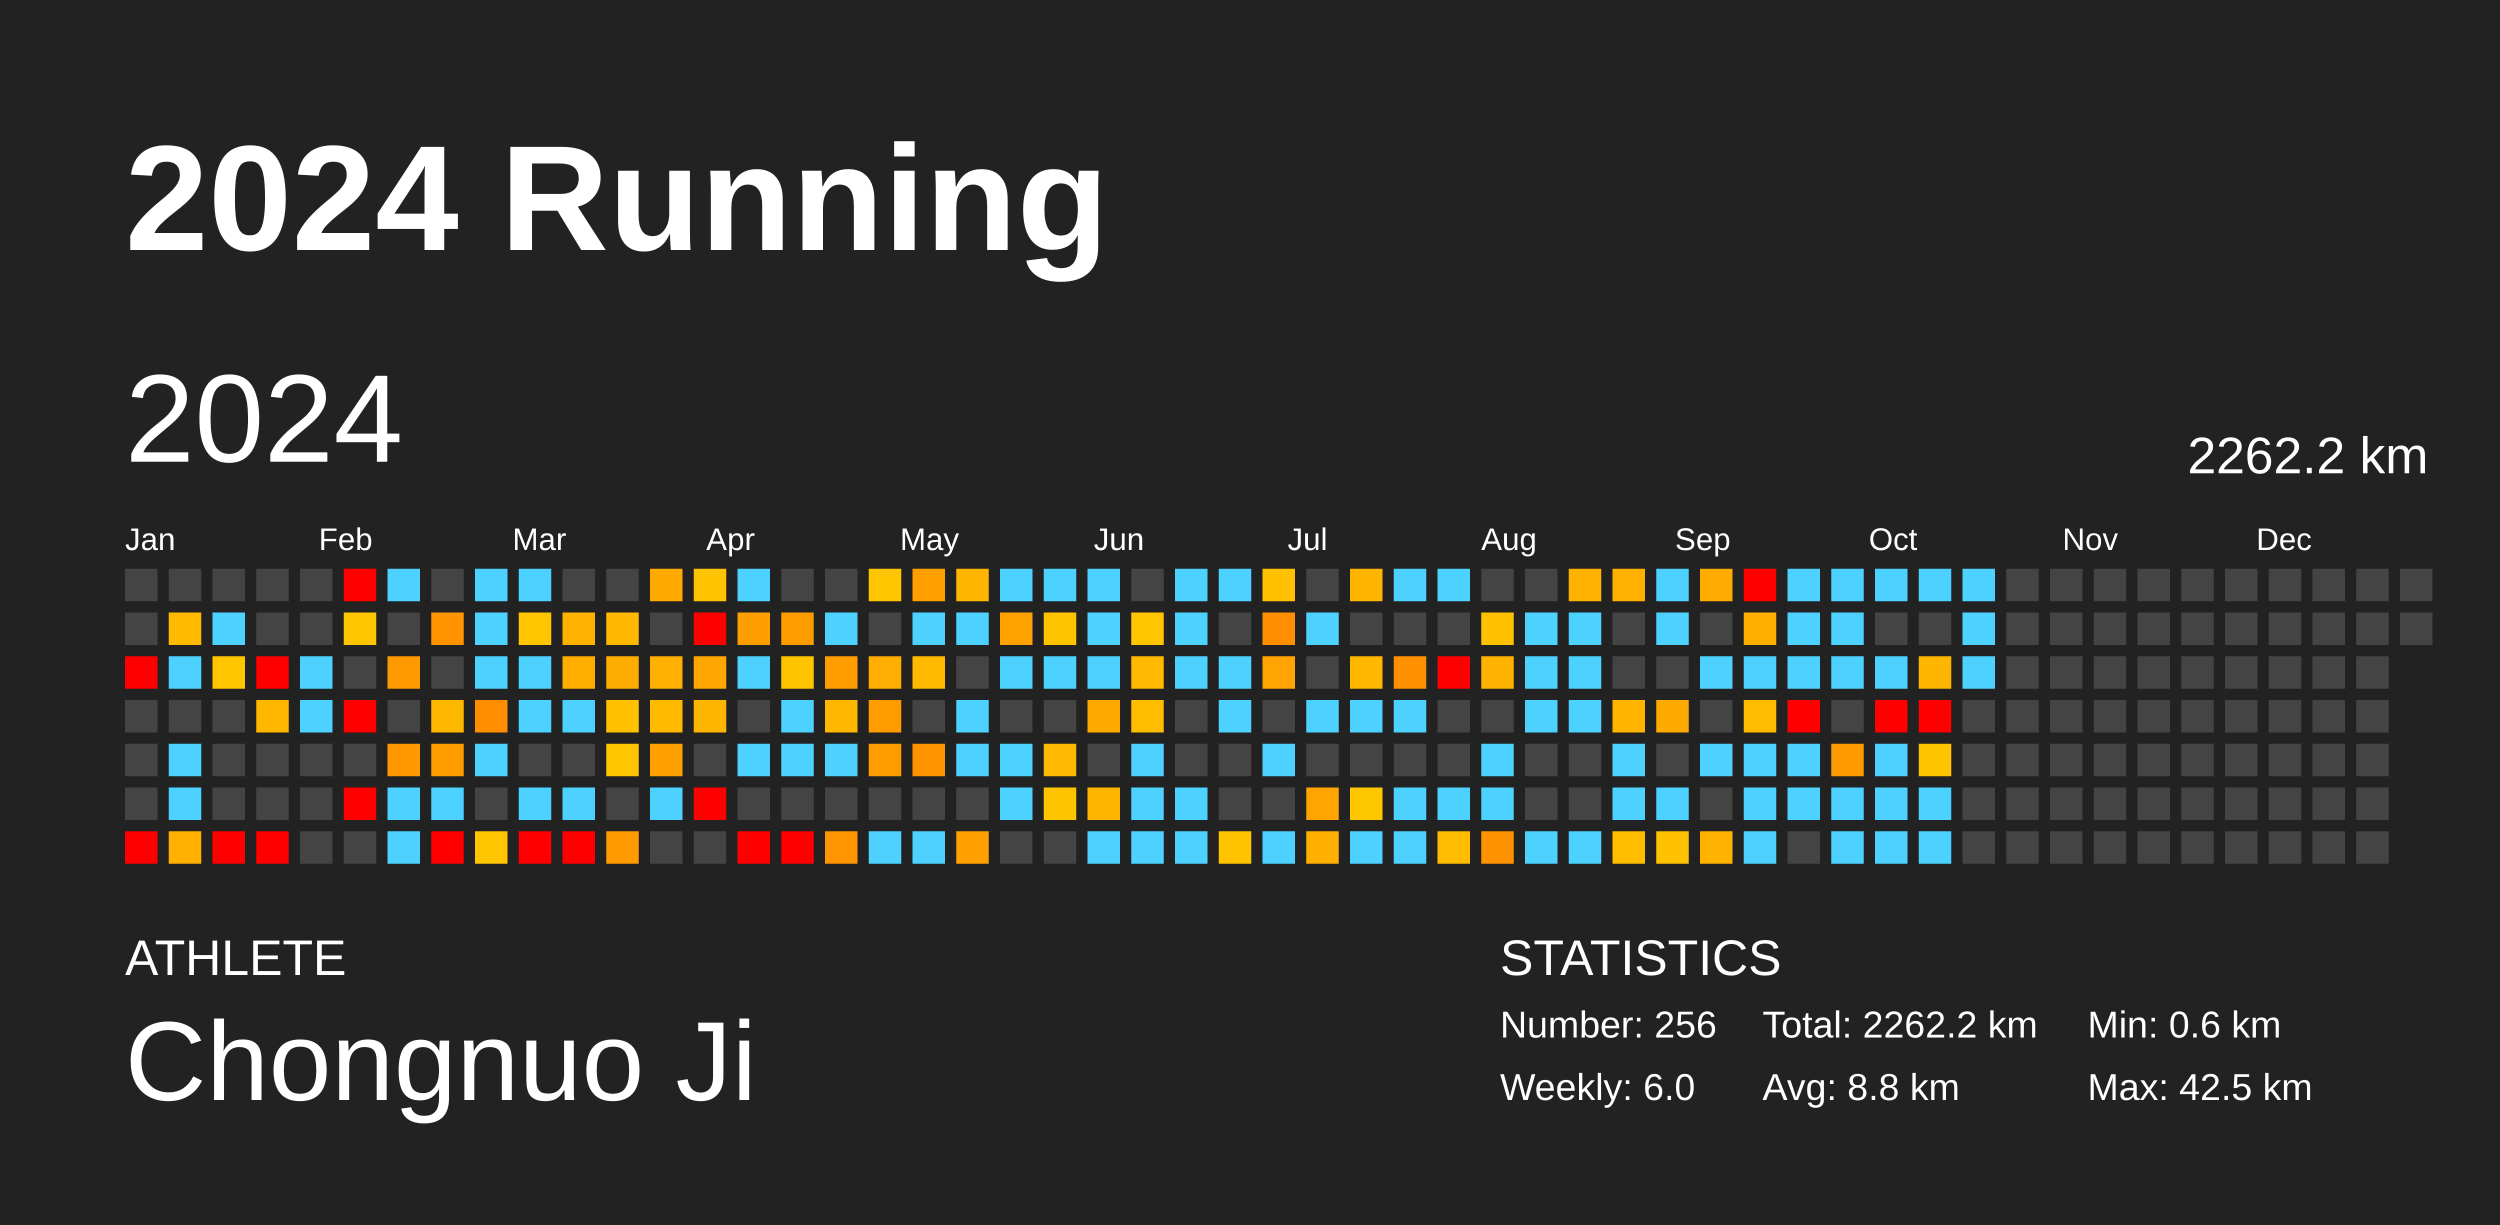
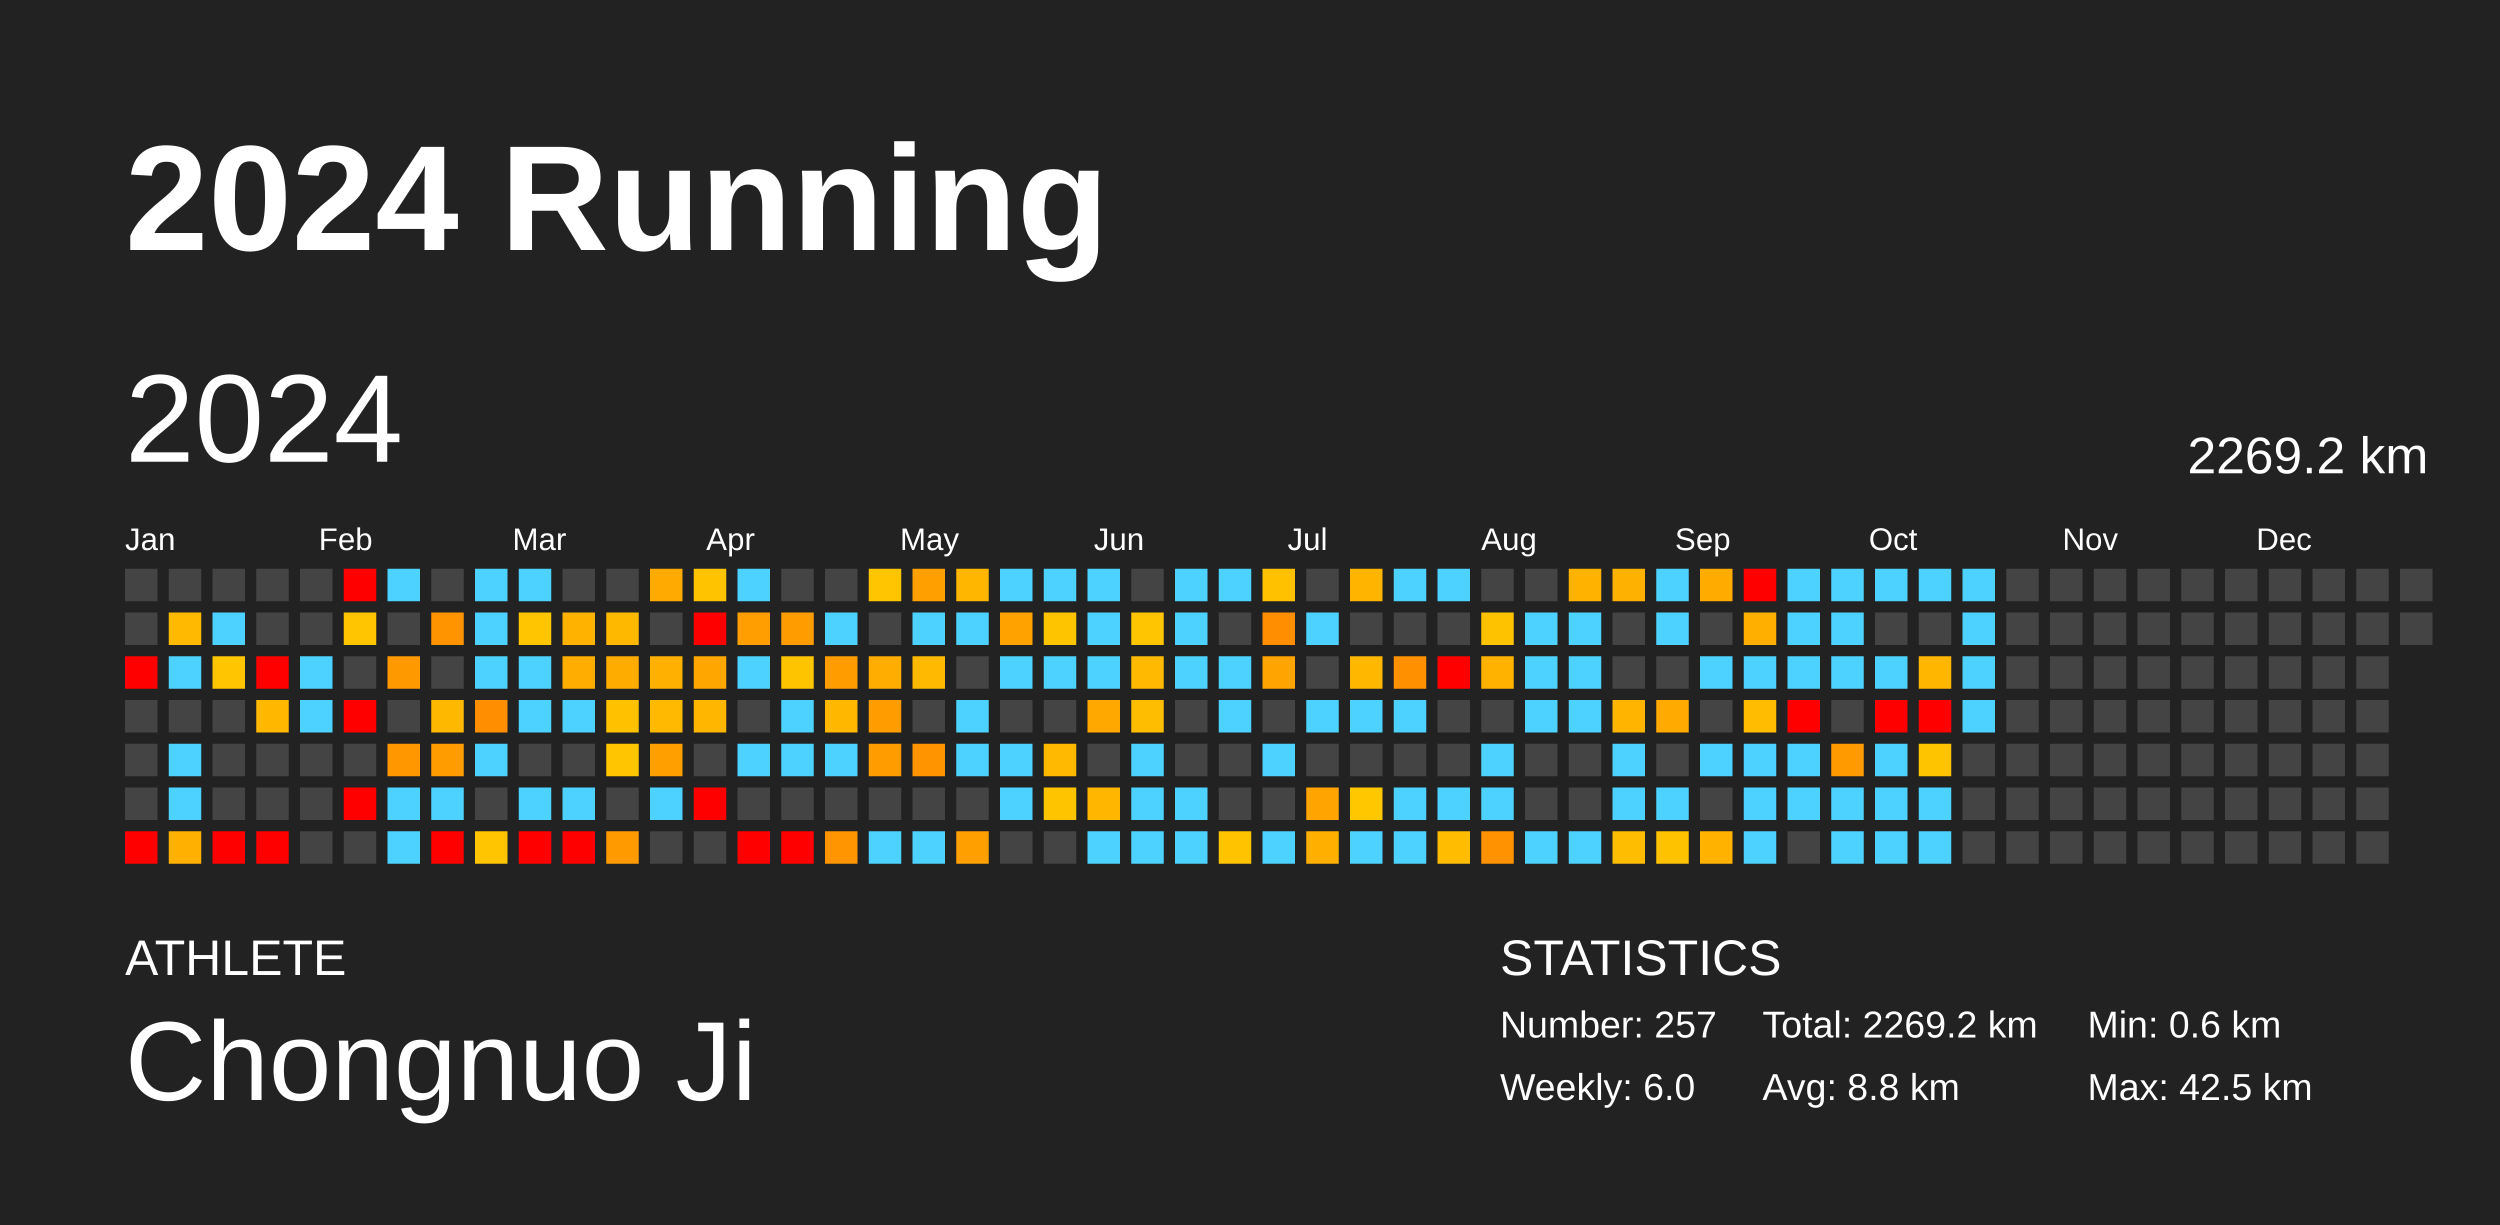
<svg xmlns="http://www.w3.org/2000/svg" baseProfile="full" height="98mm" version="1.1" viewBox="0,0,200,98" width="200mm">
  <defs />
  <rect fill="#222222" height="98" width="200" x="0" y="0" />
  <text fill="#FFFFFF" style="font-size:12px; font-family:Arial; font-weight:bold;" x="10" y="20">2024 Running</text>
  <text fill="#FFFFFF" style="font-size:4px; font-family:Arial" x="10" y="78">ATHLETE</text>
  <text fill="#FFFFFF" style="font-size:9px; font-family:Arial" x="10" y="88">Chongnuo Ji</text>
  <text fill="#FFFFFF" style="font-size:4px; font-family:Arial" x="120" y="78">STATISTICS</text>
-   <text fill="#FFFFFF" style="font-size:3px; font-family:Arial" x="120" y="83">Number: 256</text>
+   <text fill="#FFFFFF" style="font-size:3px; font-family:Arial" x="120" y="83">Number: 257</text>
  <text fill="#FFFFFF" style="font-size:3px; font-family:Arial" x="120" y="88">Weekly: 6.0</text>
-   <text fill="#FFFFFF" style="font-size:3px; font-family:Arial" x="141" y="83">Total: 2262.2 km</text>
+   <text fill="#FFFFFF" style="font-size:3px; font-family:Arial" x="141" y="83">Total: 2269.2 km</text>
  <text fill="#FFFFFF" style="font-size:3px; font-family:Arial" x="141" y="88">Avg: 8.8 km</text>
  <text fill="#FFFFFF" style="font-size:3px; font-family:Arial" x="167" y="83">Min: 0.6 km</text>
  <text fill="#FFFFFF" style="font-size:3px; font-family:Arial" x="167" y="88">Max: 42.5 km</text>
  <text dominant-baseline="hanging" fill="#FFFFFF" style="font-size:10.0px; font-family:Arial;" x="10" y="30">2024</text>
-   <text dominant-baseline="hanging" fill="#FFFFFF" style="font-size:4.125px; font-family:Arial;" x="175" y="35">2262.2 km</text>
+   <text dominant-baseline="hanging" fill="#FFFFFF" style="font-size:4.125px; font-family:Arial;" x="175" y="35">2269.2 km</text>
  <text fill="#FFFFFF" style="font-size:2.5px; font-family:Arial" x="10.0" y="44">Jan</text>
  <text fill="#FFFFFF" style="font-size:2.5px; font-family:Arial" x="25.5" y="44">Feb</text>
  <text fill="#FFFFFF" style="font-size:2.5px; font-family:Arial" x="41.0" y="44">Mar</text>
  <text fill="#FFFFFF" style="font-size:2.5px; font-family:Arial" x="56.5" y="44">Apr</text>
  <text fill="#FFFFFF" style="font-size:2.5px; font-family:Arial" x="72.0" y="44">May</text>
  <text fill="#FFFFFF" style="font-size:2.5px; font-family:Arial" x="87.5" y="44">Jun</text>
  <text fill="#FFFFFF" style="font-size:2.5px; font-family:Arial" x="103.0" y="44">Jul</text>
  <text fill="#FFFFFF" style="font-size:2.5px; font-family:Arial" x="118.5" y="44">Aug</text>
  <text fill="#FFFFFF" style="font-size:2.5px; font-family:Arial" x="134.0" y="44">Sep</text>
  <text fill="#FFFFFF" style="font-size:2.5px; font-family:Arial" x="149.5" y="44">Oct</text>
  <text fill="#FFFFFF" style="font-size:2.5px; font-family:Arial" x="165.0" y="44">Nov</text>
  <text fill="#FFFFFF" style="font-size:2.5px; font-family:Arial" x="180.5" y="44">Dec</text>
  <rect fill="#444444" height="2.6" width="2.6" x="10.0" y="45.5" />
  <rect fill="#444444" height="2.6" width="2.6" x="10.0" y="49.0" />
  <rect fill="red" height="2.6" width="2.6" x="10.0" y="52.5" />
  <rect fill="#444444" height="2.6" width="2.6" x="10.0" y="56.0" />
  <rect fill="#444444" height="2.6" width="2.6" x="10.0" y="59.5" />
  <rect fill="#444444" height="2.6" width="2.6" x="10.0" y="63.0" />
  <rect fill="red" height="2.6" width="2.6" x="10.0" y="66.5" />
  <rect fill="#444444" height="2.6" width="2.6" x="13.5" y="45.5" />
  <rect fill="#ffba00" height="2.6" width="2.6" x="13.5" y="49.0" />
  <rect fill="#4dd2ff" height="2.6" width="2.6" x="13.5" y="52.5" />
  <rect fill="#444444" height="2.6" width="2.6" x="13.5" y="56.0" />
  <rect fill="#4dd2ff" height="2.6" width="2.6" x="13.5" y="59.5" />
  <rect fill="#4dd2ff" height="2.6" width="2.6" x="13.5" y="63.0" />
  <rect fill="#ffb000" height="2.6" width="2.6" x="13.5" y="66.5" />
  <rect fill="#444444" height="2.6" width="2.6" x="17.0" y="45.5" />
  <rect fill="#4dd2ff" height="2.6" width="2.6" x="17.0" y="49.0" />
  <rect fill="#ffc600" height="2.6" width="2.6" x="17.0" y="52.5" />
  <rect fill="#444444" height="2.6" width="2.6" x="17.0" y="56.0" />
  <rect fill="#444444" height="2.6" width="2.6" x="17.0" y="59.5" />
  <rect fill="#444444" height="2.6" width="2.6" x="17.0" y="63.0" />
  <rect fill="red" height="2.6" width="2.6" x="17.0" y="66.5" />
  <rect fill="#444444" height="2.6" width="2.6" x="20.5" y="45.5" />
  <rect fill="#444444" height="2.6" width="2.6" x="20.5" y="49.0" />
  <rect fill="red" height="2.6" width="2.6" x="20.5" y="52.5" />
  <rect fill="#ffb700" height="2.6" width="2.6" x="20.5" y="56.0" />
  <rect fill="#444444" height="2.6" width="2.6" x="20.5" y="59.5" />
  <rect fill="#444444" height="2.6" width="2.6" x="20.5" y="63.0" />
  <rect fill="red" height="2.6" width="2.6" x="20.5" y="66.5" />
  <rect fill="#444444" height="2.6" width="2.6" x="24.0" y="45.5" />
  <rect fill="#444444" height="2.6" width="2.6" x="24.0" y="49.0" />
  <rect fill="#4dd2ff" height="2.6" width="2.6" x="24.0" y="52.5" />
  <rect fill="#4dd2ff" height="2.6" width="2.6" x="24.0" y="56.0" />
  <rect fill="#444444" height="2.6" width="2.6" x="24.0" y="59.5" />
  <rect fill="#444444" height="2.6" width="2.6" x="24.0" y="63.0" />
  <rect fill="#444444" height="2.6" width="2.6" x="24.0" y="66.5" />
  <rect fill="red" height="2.6" width="2.6" x="27.5" y="45.5" />
  <rect fill="#ffc600" height="2.6" width="2.6" x="27.5" y="49.0" />
  <rect fill="#444444" height="2.6" width="2.6" x="27.5" y="52.5" />
  <rect fill="red" height="2.6" width="2.6" x="27.5" y="56.0" />
  <rect fill="#444444" height="2.6" width="2.6" x="27.5" y="59.5" />
  <rect fill="red" height="2.6" width="2.6" x="27.5" y="63.0" />
  <rect fill="#444444" height="2.6" width="2.6" x="27.5" y="66.5" />
  <rect fill="#4dd2ff" height="2.6" width="2.6" x="31.0" y="45.5" />
  <rect fill="#444444" height="2.6" width="2.6" x="31.0" y="49.0" />
  <rect fill="#ff9900" height="2.6" width="2.6" x="31.0" y="52.5" />
  <rect fill="#444444" height="2.6" width="2.6" x="31.0" y="56.0" />
  <rect fill="#ff9700" height="2.6" width="2.6" x="31.0" y="59.5" />
  <rect fill="#4dd2ff" height="2.6" width="2.6" x="31.0" y="63.0" />
  <rect fill="#4dd2ff" height="2.6" width="2.6" x="31.0" y="66.5" />
  <rect fill="#444444" height="2.6" width="2.6" x="34.5" y="45.5" />
  <rect fill="#ff9400" height="2.6" width="2.6" x="34.5" y="49.0" />
  <rect fill="#444444" height="2.6" width="2.6" x="34.5" y="52.5" />
  <rect fill="#ffb800" height="2.6" width="2.6" x="34.5" y="56.0" />
  <rect fill="#ff9c00" height="2.6" width="2.6" x="34.5" y="59.5" />
  <rect fill="#4dd2ff" height="2.6" width="2.6" x="34.5" y="63.0" />
  <rect fill="red" height="2.6" width="2.6" x="34.5" y="66.5" />
  <rect fill="#4dd2ff" height="2.6" width="2.6" x="38.0" y="45.5" />
  <rect fill="#4dd2ff" height="2.6" width="2.6" x="38.0" y="49.0" />
  <rect fill="#4dd2ff" height="2.6" width="2.6" x="38.0" y="52.5" />
  <rect fill="#ff8e00" height="2.6" width="2.6" x="38.0" y="56.0" />
  <rect fill="#4dd2ff" height="2.6" width="2.6" x="38.0" y="59.5" />
  <rect fill="#444444" height="2.6" width="2.6" x="38.0" y="63.0" />
  <rect fill="#ffc500" height="2.6" width="2.6" x="38.0" y="66.5" />
  <rect fill="#4dd2ff" height="2.6" width="2.6" x="41.5" y="45.5" />
  <rect fill="#ffc500" height="2.6" width="2.6" x="41.5" y="49.0" />
  <rect fill="#4dd2ff" height="2.6" width="2.6" x="41.5" y="52.5" />
  <rect fill="#4dd2ff" height="2.6" width="2.6" x="41.5" y="56.0" />
  <rect fill="#444444" height="2.6" width="2.6" x="41.5" y="59.5" />
  <rect fill="#4dd2ff" height="2.6" width="2.6" x="41.5" y="63.0" />
  <rect fill="red" height="2.6" width="2.6" x="41.5" y="66.5" />
  <rect fill="#444444" height="2.6" width="2.6" x="45.0" y="45.5" />
  <rect fill="#ffb300" height="2.6" width="2.6" x="45.0" y="49.0" />
  <rect fill="#ffae00" height="2.6" width="2.6" x="45.0" y="52.5" />
  <rect fill="#4dd2ff" height="2.6" width="2.6" x="45.0" y="56.0" />
  <rect fill="#444444" height="2.6" width="2.6" x="45.0" y="59.5" />
  <rect fill="#4dd2ff" height="2.6" width="2.6" x="45.0" y="63.0" />
  <rect fill="red" height="2.6" width="2.6" x="45.0" y="66.5" />
  <rect fill="#444444" height="2.6" width="2.6" x="48.5" y="45.5" />
  <rect fill="#ffb800" height="2.6" width="2.6" x="48.5" y="49.0" />
  <rect fill="#ffac00" height="2.6" width="2.6" x="48.5" y="52.5" />
  <rect fill="#ffc100" height="2.6" width="2.6" x="48.5" y="56.0" />
  <rect fill="#ffc500" height="2.6" width="2.6" x="48.5" y="59.5" />
  <rect fill="#444444" height="2.6" width="2.6" x="48.5" y="63.0" />
  <rect fill="#ff9b00" height="2.6" width="2.6" x="48.5" y="66.5" />
  <rect fill="#ffaa00" height="2.6" width="2.6" x="52.0" y="45.5" />
  <rect fill="#444444" height="2.6" width="2.6" x="52.0" y="49.0" />
  <rect fill="#ffb000" height="2.6" width="2.6" x="52.0" y="52.5" />
  <rect fill="#ffba00" height="2.6" width="2.6" x="52.0" y="56.0" />
  <rect fill="#ffa000" height="2.6" width="2.6" x="52.0" y="59.5" />
  <rect fill="#4dd2ff" height="2.6" width="2.6" x="52.0" y="63.0" />
  <rect fill="#444444" height="2.6" width="2.6" x="52.0" y="66.5" />
  <rect fill="#ffc300" height="2.6" width="2.6" x="55.5" y="45.5" />
  <rect fill="red" height="2.6" width="2.6" x="55.5" y="49.0" />
  <rect fill="#ffa700" height="2.6" width="2.6" x="55.5" y="52.5" />
  <rect fill="#ffb600" height="2.6" width="2.6" x="55.5" y="56.0" />
  <rect fill="#444444" height="2.6" width="2.6" x="55.5" y="59.5" />
  <rect fill="red" height="2.6" width="2.6" x="55.5" y="63.0" />
  <rect fill="#444444" height="2.6" width="2.6" x="55.5" y="66.5" />
  <rect fill="#4dd2ff" height="2.6" width="2.6" x="59.0" y="45.5" />
  <rect fill="#ff9e00" height="2.6" width="2.6" x="59.0" y="49.0" />
  <rect fill="#4dd2ff" height="2.6" width="2.6" x="59.0" y="52.5" />
  <rect fill="#444444" height="2.6" width="2.6" x="59.0" y="56.0" />
  <rect fill="#4dd2ff" height="2.6" width="2.6" x="59.0" y="59.5" />
  <rect fill="#444444" height="2.6" width="2.6" x="59.0" y="63.0" />
  <rect fill="red" height="2.6" width="2.6" x="59.0" y="66.5" />
  <rect fill="#444444" height="2.6" width="2.6" x="62.5" y="45.5" />
  <rect fill="#ff9c00" height="2.6" width="2.6" x="62.5" y="49.0" />
  <rect fill="#ffc400" height="2.6" width="2.6" x="62.5" y="52.5" />
  <rect fill="#4dd2ff" height="2.6" width="2.6" x="62.5" y="56.0" />
  <rect fill="#4dd2ff" height="2.6" width="2.6" x="62.5" y="59.5" />
  <rect fill="#444444" height="2.6" width="2.6" x="62.5" y="63.0" />
  <rect fill="red" height="2.6" width="2.6" x="62.5" y="66.5" />
  <rect fill="#444444" height="2.6" width="2.6" x="66.0" y="45.5" />
  <rect fill="#4dd2ff" height="2.6" width="2.6" x="66.0" y="49.0" />
  <rect fill="#ff9d00" height="2.6" width="2.6" x="66.0" y="52.5" />
  <rect fill="#ffb700" height="2.6" width="2.6" x="66.0" y="56.0" />
  <rect fill="#4dd2ff" height="2.6" width="2.6" x="66.0" y="59.5" />
  <rect fill="#444444" height="2.6" width="2.6" x="66.0" y="63.0" />
  <rect fill="#ff9500" height="2.6" width="2.6" x="66.0" y="66.5" />
  <rect fill="#ffc500" height="2.6" width="2.6" x="69.5" y="45.5" />
  <rect fill="#444444" height="2.6" width="2.6" x="69.5" y="49.0" />
  <rect fill="#ffad00" height="2.6" width="2.6" x="69.5" y="52.5" />
  <rect fill="#ff9c00" height="2.6" width="2.6" x="69.5" y="56.0" />
  <rect fill="#ff9d00" height="2.6" width="2.6" x="69.5" y="59.5" />
  <rect fill="#444444" height="2.6" width="2.6" x="69.5" y="63.0" />
  <rect fill="#4dd2ff" height="2.6" width="2.6" x="69.5" y="66.5" />
  <rect fill="#ffa000" height="2.6" width="2.6" x="73.0" y="45.5" />
  <rect fill="#4dd2ff" height="2.6" width="2.6" x="73.0" y="49.0" />
  <rect fill="#ffba00" height="2.6" width="2.6" x="73.0" y="52.5" />
  <rect fill="#444444" height="2.6" width="2.6" x="73.0" y="56.0" />
  <rect fill="#ff9400" height="2.6" width="2.6" x="73.0" y="59.5" />
  <rect fill="#444444" height="2.6" width="2.6" x="73.0" y="63.0" />
  <rect fill="#4dd2ff" height="2.6" width="2.6" x="73.0" y="66.5" />
  <rect fill="#ffb600" height="2.6" width="2.6" x="76.5" y="45.5" />
  <rect fill="#4dd2ff" height="2.6" width="2.6" x="76.5" y="49.0" />
  <rect fill="#444444" height="2.6" width="2.6" x="76.5" y="52.5" />
  <rect fill="#4dd2ff" height="2.6" width="2.6" x="76.5" y="56.0" />
  <rect fill="#4dd2ff" height="2.6" width="2.6" x="76.5" y="59.5" />
  <rect fill="#444444" height="2.6" width="2.6" x="76.5" y="63.0" />
  <rect fill="#ff9f00" height="2.6" width="2.6" x="76.5" y="66.5" />
  <rect fill="#4dd2ff" height="2.6" width="2.6" x="80.0" y="45.5" />
  <rect fill="#ffa200" height="2.6" width="2.6" x="80.0" y="49.0" />
  <rect fill="#4dd2ff" height="2.6" width="2.6" x="80.0" y="52.5" />
  <rect fill="#444444" height="2.6" width="2.6" x="80.0" y="56.0" />
  <rect fill="#4dd2ff" height="2.6" width="2.6" x="80.0" y="59.5" />
  <rect fill="#4dd2ff" height="2.6" width="2.6" x="80.0" y="63.0" />
  <rect fill="#444444" height="2.6" width="2.6" x="80.0" y="66.5" />
  <rect fill="#4dd2ff" height="2.6" width="2.6" x="83.5" y="45.5" />
  <rect fill="#ffc400" height="2.6" width="2.6" x="83.5" y="49.0" />
  <rect fill="#4dd2ff" height="2.6" width="2.6" x="83.5" y="52.5" />
  <rect fill="#444444" height="2.6" width="2.6" x="83.5" y="56.0" />
  <rect fill="#ffb900" height="2.6" width="2.6" x="83.5" y="59.5" />
  <rect fill="#ffc400" height="2.6" width="2.6" x="83.5" y="63.0" />
  <rect fill="#444444" height="2.6" width="2.6" x="83.5" y="66.5" />
  <rect fill="#4dd2ff" height="2.6" width="2.6" x="87.0" y="45.5" />
  <rect fill="#4dd2ff" height="2.6" width="2.6" x="87.0" y="49.0" />
  <rect fill="#4dd2ff" height="2.6" width="2.6" x="87.0" y="52.5" />
  <rect fill="#ffa800" height="2.6" width="2.6" x="87.0" y="56.0" />
  <rect fill="#444444" height="2.6" width="2.6" x="87.0" y="59.5" />
  <rect fill="#ffb600" height="2.6" width="2.6" x="87.0" y="63.0" />
  <rect fill="#4dd2ff" height="2.6" width="2.6" x="87.0" y="66.5" />
  <rect fill="#444444" height="2.6" width="2.6" x="90.5" y="45.5" />
  <rect fill="#ffc500" height="2.6" width="2.6" x="90.5" y="49.0" />
  <rect fill="#ffb900" height="2.6" width="2.6" x="90.5" y="52.5" />
  <rect fill="#ffbd00" height="2.6" width="2.6" x="90.5" y="56.0" />
  <rect fill="#4dd2ff" height="2.6" width="2.6" x="90.5" y="59.5" />
  <rect fill="#4dd2ff" height="2.6" width="2.6" x="90.5" y="63.0" />
  <rect fill="#4dd2ff" height="2.6" width="2.6" x="90.5" y="66.5" />
  <rect fill="#4dd2ff" height="2.6" width="2.6" x="94.0" y="45.5" />
  <rect fill="#4dd2ff" height="2.6" width="2.6" x="94.0" y="49.0" />
  <rect fill="#4dd2ff" height="2.6" width="2.6" x="94.0" y="52.5" />
  <rect fill="#444444" height="2.6" width="2.6" x="94.0" y="56.0" />
  <rect fill="#444444" height="2.6" width="2.6" x="94.0" y="59.5" />
  <rect fill="#4dd2ff" height="2.6" width="2.6" x="94.0" y="63.0" />
  <rect fill="#4dd2ff" height="2.6" width="2.6" x="94.0" y="66.5" />
  <rect fill="#4dd2ff" height="2.6" width="2.6" x="97.5" y="45.5" />
  <rect fill="#444444" height="2.6" width="2.6" x="97.5" y="49.0" />
  <rect fill="#4dd2ff" height="2.6" width="2.6" x="97.5" y="52.5" />
  <rect fill="#4dd2ff" height="2.6" width="2.6" x="97.5" y="56.0" />
  <rect fill="#444444" height="2.6" width="2.6" x="97.5" y="59.5" />
  <rect fill="#444444" height="2.6" width="2.6" x="97.5" y="63.0" />
  <rect fill="#ffc300" height="2.6" width="2.6" x="97.5" y="66.5" />
  <rect fill="#ffc100" height="2.6" width="2.6" x="101.0" y="45.5" />
  <rect fill="#ff8f00" height="2.6" width="2.6" x="101.0" y="49.0" />
  <rect fill="#ffa400" height="2.6" width="2.6" x="101.0" y="52.5" />
  <rect fill="#444444" height="2.6" width="2.6" x="101.0" y="56.0" />
  <rect fill="#4dd2ff" height="2.6" width="2.6" x="101.0" y="59.5" />
  <rect fill="#444444" height="2.6" width="2.6" x="101.0" y="63.0" />
  <rect fill="#4dd2ff" height="2.6" width="2.6" x="101.0" y="66.5" />
  <rect fill="#444444" height="2.6" width="2.6" x="104.5" y="45.5" />
  <rect fill="#4dd2ff" height="2.6" width="2.6" x="104.5" y="49.0" />
  <rect fill="#444444" height="2.6" width="2.6" x="104.5" y="52.5" />
  <rect fill="#4dd2ff" height="2.6" width="2.6" x="104.5" y="56.0" />
  <rect fill="#444444" height="2.6" width="2.6" x="104.5" y="59.5" />
  <rect fill="#ffa400" height="2.6" width="2.6" x="104.5" y="63.0" />
  <rect fill="#ffaf00" height="2.6" width="2.6" x="104.5" y="66.5" />
  <rect fill="#ffb500" height="2.6" width="2.6" x="108.0" y="45.5" />
  <rect fill="#444444" height="2.6" width="2.6" x="108.0" y="49.0" />
  <rect fill="#ffb700" height="2.6" width="2.6" x="108.0" y="52.5" />
  <rect fill="#4dd2ff" height="2.6" width="2.6" x="108.0" y="56.0" />
  <rect fill="#444444" height="2.6" width="2.6" x="108.0" y="59.5" />
  <rect fill="#ffc700" height="2.6" width="2.6" x="108.0" y="63.0" />
  <rect fill="#4dd2ff" height="2.6" width="2.6" x="108.0" y="66.5" />
  <rect fill="#4dd2ff" height="2.6" width="2.6" x="111.5" y="45.5" />
  <rect fill="#444444" height="2.6" width="2.6" x="111.5" y="49.0" />
  <rect fill="#ff9000" height="2.6" width="2.6" x="111.5" y="52.5" />
  <rect fill="#4dd2ff" height="2.6" width="2.6" x="111.5" y="56.0" />
  <rect fill="#444444" height="2.6" width="2.6" x="111.5" y="59.5" />
  <rect fill="#4dd2ff" height="2.6" width="2.6" x="111.5" y="63.0" />
  <rect fill="#4dd2ff" height="2.6" width="2.6" x="111.5" y="66.5" />
  <rect fill="#4dd2ff" height="2.6" width="2.6" x="115.0" y="45.5" />
  <rect fill="#444444" height="2.6" width="2.6" x="115.0" y="49.0" />
  <rect fill="red" height="2.6" width="2.6" x="115.0" y="52.5" />
  <rect fill="#444444" height="2.6" width="2.6" x="115.0" y="56.0" />
  <rect fill="#444444" height="2.6" width="2.6" x="115.0" y="59.5" />
  <rect fill="#4dd2ff" height="2.6" width="2.6" x="115.0" y="63.0" />
  <rect fill="#ffbc00" height="2.6" width="2.6" x="115.0" y="66.5" />
  <rect fill="#444444" height="2.6" width="2.6" x="118.5" y="45.5" />
  <rect fill="#ffc200" height="2.6" width="2.6" x="118.5" y="49.0" />
  <rect fill="#ffb300" height="2.6" width="2.6" x="118.5" y="52.5" />
  <rect fill="#444444" height="2.6" width="2.6" x="118.5" y="56.0" />
  <rect fill="#4dd2ff" height="2.6" width="2.6" x="118.5" y="59.5" />
  <rect fill="#4dd2ff" height="2.6" width="2.6" x="118.5" y="63.0" />
  <rect fill="#ff9200" height="2.6" width="2.6" x="118.5" y="66.5" />
  <rect fill="#444444" height="2.6" width="2.6" x="122.0" y="45.5" />
  <rect fill="#4dd2ff" height="2.6" width="2.6" x="122.0" y="49.0" />
  <rect fill="#4dd2ff" height="2.6" width="2.6" x="122.0" y="52.5" />
  <rect fill="#4dd2ff" height="2.6" width="2.6" x="122.0" y="56.0" />
  <rect fill="#444444" height="2.6" width="2.6" x="122.0" y="59.5" />
  <rect fill="#444444" height="2.6" width="2.6" x="122.0" y="63.0" />
  <rect fill="#4dd2ff" height="2.6" width="2.6" x="122.0" y="66.5" />
  <rect fill="#ffb300" height="2.6" width="2.6" x="125.5" y="45.5" />
  <rect fill="#4dd2ff" height="2.6" width="2.6" x="125.5" y="49.0" />
  <rect fill="#4dd2ff" height="2.6" width="2.6" x="125.5" y="52.5" />
  <rect fill="#4dd2ff" height="2.6" width="2.6" x="125.5" y="56.0" />
  <rect fill="#444444" height="2.6" width="2.6" x="125.5" y="59.5" />
  <rect fill="#444444" height="2.6" width="2.6" x="125.5" y="63.0" />
  <rect fill="#4dd2ff" height="2.6" width="2.6" x="125.5" y="66.5" />
  <rect fill="#ffb100" height="2.6" width="2.6" x="129.0" y="45.5" />
  <rect fill="#444444" height="2.6" width="2.6" x="129.0" y="49.0" />
  <rect fill="#444444" height="2.6" width="2.6" x="129.0" y="52.5" />
  <rect fill="#ffb500" height="2.6" width="2.6" x="129.0" y="56.0" />
  <rect fill="#4dd2ff" height="2.6" width="2.6" x="129.0" y="59.5" />
  <rect fill="#4dd2ff" height="2.6" width="2.6" x="129.0" y="63.0" />
  <rect fill="#ffbd00" height="2.6" width="2.6" x="129.0" y="66.5" />
  <rect fill="#4dd2ff" height="2.6" width="2.6" x="132.5" y="45.5" />
  <rect fill="#4dd2ff" height="2.6" width="2.6" x="132.5" y="49.0" />
  <rect fill="#444444" height="2.6" width="2.6" x="132.5" y="52.5" />
  <rect fill="#ffaa00" height="2.6" width="2.6" x="132.5" y="56.0" />
  <rect fill="#444444" height="2.6" width="2.6" x="132.5" y="59.5" />
  <rect fill="#4dd2ff" height="2.6" width="2.6" x="132.5" y="63.0" />
  <rect fill="#ffc200" height="2.6" width="2.6" x="132.5" y="66.5" />
  <rect fill="#ffab00" height="2.6" width="2.6" x="136.0" y="45.5" />
  <rect fill="#444444" height="2.6" width="2.6" x="136.0" y="49.0" />
  <rect fill="#4dd2ff" height="2.6" width="2.6" x="136.0" y="52.5" />
  <rect fill="#444444" height="2.6" width="2.6" x="136.0" y="56.0" />
  <rect fill="#4dd2ff" height="2.6" width="2.6" x="136.0" y="59.5" />
  <rect fill="#444444" height="2.6" width="2.6" x="136.0" y="63.0" />
  <rect fill="#ffb300" height="2.6" width="2.6" x="136.0" y="66.5" />
  <rect fill="red" height="2.6" width="2.6" x="139.5" y="45.5" />
  <rect fill="#ffaf00" height="2.6" width="2.6" x="139.5" y="49.0" />
  <rect fill="#4dd2ff" height="2.6" width="2.6" x="139.5" y="52.5" />
  <rect fill="#ffbc00" height="2.6" width="2.6" x="139.5" y="56.0" />
  <rect fill="#4dd2ff" height="2.6" width="2.6" x="139.5" y="59.5" />
  <rect fill="#4dd2ff" height="2.6" width="2.6" x="139.5" y="63.0" />
  <rect fill="#4dd2ff" height="2.6" width="2.6" x="139.5" y="66.5" />
  <rect fill="#4dd2ff" height="2.6" width="2.6" x="143.0" y="45.5" />
  <rect fill="#4dd2ff" height="2.6" width="2.6" x="143.0" y="49.0" />
  <rect fill="#4dd2ff" height="2.6" width="2.6" x="143.0" y="52.5" />
  <rect fill="red" height="2.6" width="2.6" x="143.0" y="56.0" />
  <rect fill="#4dd2ff" height="2.6" width="2.6" x="143.0" y="59.5" />
  <rect fill="#4dd2ff" height="2.6" width="2.6" x="143.0" y="63.0" />
  <rect fill="#444444" height="2.6" width="2.6" x="143.0" y="66.5" />
  <rect fill="#4dd2ff" height="2.6" width="2.6" x="146.5" y="45.5" />
  <rect fill="#4dd2ff" height="2.6" width="2.6" x="146.5" y="49.0" />
  <rect fill="#4dd2ff" height="2.6" width="2.6" x="146.5" y="52.5" />
  <rect fill="#444444" height="2.6" width="2.6" x="146.5" y="56.0" />
  <rect fill="#ff9b00" height="2.6" width="2.6" x="146.5" y="59.5" />
  <rect fill="#4dd2ff" height="2.6" width="2.6" x="146.5" y="63.0" />
  <rect fill="#4dd2ff" height="2.6" width="2.6" x="146.5" y="66.5" />
  <rect fill="#4dd2ff" height="2.6" width="2.6" x="150.0" y="45.5" />
  <rect fill="#444444" height="2.6" width="2.6" x="150.0" y="49.0" />
  <rect fill="#4dd2ff" height="2.6" width="2.6" x="150.0" y="52.5" />
  <rect fill="red" height="2.6" width="2.6" x="150.0" y="56.0" />
  <rect fill="#4dd2ff" height="2.6" width="2.6" x="150.0" y="59.5" />
  <rect fill="#4dd2ff" height="2.6" width="2.6" x="150.0" y="63.0" />
  <rect fill="#4dd2ff" height="2.6" width="2.6" x="150.0" y="66.5" />
  <rect fill="#4dd2ff" height="2.6" width="2.6" x="153.5" y="45.5" />
  <rect fill="#444444" height="2.6" width="2.6" x="153.5" y="49.0" />
  <rect fill="#ffb600" height="2.6" width="2.6" x="153.5" y="52.5" />
  <rect fill="red" height="2.6" width="2.6" x="153.5" y="56.0" />
  <rect fill="#ffc400" height="2.6" width="2.6" x="153.5" y="59.5" />
  <rect fill="#4dd2ff" height="2.6" width="2.6" x="153.5" y="63.0" />
  <rect fill="#4dd2ff" height="2.6" width="2.6" x="153.5" y="66.5" />
  <rect fill="#4dd2ff" height="2.6" width="2.6" x="157.0" y="45.5" />
  <rect fill="#4dd2ff" height="2.6" width="2.6" x="157.0" y="49.0" />
  <rect fill="#4dd2ff" height="2.6" width="2.6" x="157.0" y="52.5" />
-   <rect fill="#444444" height="2.6" width="2.6" x="157.0" y="56.0" />
+   <rect fill="#4dd2ff" height="2.6" width="2.6" x="157.0" y="56.0" />
  <rect fill="#444444" height="2.6" width="2.6" x="157.0" y="59.5" />
  <rect fill="#444444" height="2.6" width="2.6" x="157.0" y="63.0" />
  <rect fill="#444444" height="2.6" width="2.6" x="157.0" y="66.5" />
  <rect fill="#444444" height="2.6" width="2.6" x="160.5" y="45.5" />
  <rect fill="#444444" height="2.6" width="2.6" x="160.5" y="49.0" />
  <rect fill="#444444" height="2.6" width="2.6" x="160.5" y="52.5" />
  <rect fill="#444444" height="2.6" width="2.6" x="160.5" y="56.0" />
  <rect fill="#444444" height="2.6" width="2.6" x="160.5" y="59.5" />
  <rect fill="#444444" height="2.6" width="2.6" x="160.5" y="63.0" />
  <rect fill="#444444" height="2.6" width="2.6" x="160.5" y="66.5" />
  <rect fill="#444444" height="2.6" width="2.6" x="164.0" y="45.5" />
  <rect fill="#444444" height="2.6" width="2.6" x="164.0" y="49.0" />
  <rect fill="#444444" height="2.6" width="2.6" x="164.0" y="52.5" />
  <rect fill="#444444" height="2.6" width="2.6" x="164.0" y="56.0" />
  <rect fill="#444444" height="2.6" width="2.6" x="164.0" y="59.5" />
  <rect fill="#444444" height="2.6" width="2.6" x="164.0" y="63.0" />
  <rect fill="#444444" height="2.6" width="2.6" x="164.0" y="66.5" />
  <rect fill="#444444" height="2.6" width="2.6" x="167.5" y="45.5" />
  <rect fill="#444444" height="2.6" width="2.6" x="167.5" y="49.0" />
  <rect fill="#444444" height="2.6" width="2.6" x="167.5" y="52.5" />
  <rect fill="#444444" height="2.6" width="2.6" x="167.5" y="56.0" />
  <rect fill="#444444" height="2.6" width="2.6" x="167.5" y="59.5" />
  <rect fill="#444444" height="2.6" width="2.6" x="167.5" y="63.0" />
  <rect fill="#444444" height="2.6" width="2.6" x="167.5" y="66.5" />
  <rect fill="#444444" height="2.6" width="2.6" x="171.0" y="45.5" />
  <rect fill="#444444" height="2.6" width="2.6" x="171.0" y="49.0" />
  <rect fill="#444444" height="2.6" width="2.6" x="171.0" y="52.5" />
  <rect fill="#444444" height="2.6" width="2.6" x="171.0" y="56.0" />
  <rect fill="#444444" height="2.6" width="2.6" x="171.0" y="59.5" />
  <rect fill="#444444" height="2.6" width="2.6" x="171.0" y="63.0" />
  <rect fill="#444444" height="2.6" width="2.6" x="171.0" y="66.5" />
  <rect fill="#444444" height="2.6" width="2.6" x="174.5" y="45.5" />
  <rect fill="#444444" height="2.6" width="2.6" x="174.5" y="49.0" />
  <rect fill="#444444" height="2.6" width="2.6" x="174.5" y="52.5" />
  <rect fill="#444444" height="2.6" width="2.6" x="174.5" y="56.0" />
  <rect fill="#444444" height="2.6" width="2.6" x="174.5" y="59.5" />
  <rect fill="#444444" height="2.6" width="2.6" x="174.5" y="63.0" />
  <rect fill="#444444" height="2.6" width="2.6" x="174.5" y="66.5" />
  <rect fill="#444444" height="2.6" width="2.6" x="178.0" y="45.5" />
  <rect fill="#444444" height="2.6" width="2.6" x="178.0" y="49.0" />
  <rect fill="#444444" height="2.6" width="2.6" x="178.0" y="52.5" />
  <rect fill="#444444" height="2.6" width="2.6" x="178.0" y="56.0" />
  <rect fill="#444444" height="2.6" width="2.6" x="178.0" y="59.5" />
  <rect fill="#444444" height="2.6" width="2.6" x="178.0" y="63.0" />
  <rect fill="#444444" height="2.6" width="2.6" x="178.0" y="66.5" />
  <rect fill="#444444" height="2.6" width="2.6" x="181.5" y="45.5" />
  <rect fill="#444444" height="2.6" width="2.6" x="181.5" y="49.0" />
  <rect fill="#444444" height="2.6" width="2.6" x="181.5" y="52.5" />
  <rect fill="#444444" height="2.6" width="2.6" x="181.5" y="56.0" />
  <rect fill="#444444" height="2.6" width="2.6" x="181.5" y="59.5" />
  <rect fill="#444444" height="2.6" width="2.6" x="181.5" y="63.0" />
  <rect fill="#444444" height="2.6" width="2.6" x="181.5" y="66.5" />
  <rect fill="#444444" height="2.6" width="2.6" x="185.0" y="45.5" />
  <rect fill="#444444" height="2.6" width="2.6" x="185.0" y="49.0" />
  <rect fill="#444444" height="2.6" width="2.6" x="185.0" y="52.5" />
  <rect fill="#444444" height="2.6" width="2.6" x="185.0" y="56.0" />
  <rect fill="#444444" height="2.6" width="2.6" x="185.0" y="59.5" />
  <rect fill="#444444" height="2.6" width="2.6" x="185.0" y="63.0" />
  <rect fill="#444444" height="2.6" width="2.6" x="185.0" y="66.5" />
  <rect fill="#444444" height="2.6" width="2.6" x="188.5" y="45.5" />
  <rect fill="#444444" height="2.6" width="2.6" x="188.5" y="49.0" />
  <rect fill="#444444" height="2.6" width="2.6" x="188.5" y="52.5" />
  <rect fill="#444444" height="2.6" width="2.6" x="188.5" y="56.0" />
  <rect fill="#444444" height="2.6" width="2.6" x="188.5" y="59.5" />
  <rect fill="#444444" height="2.6" width="2.6" x="188.5" y="63.0" />
  <rect fill="#444444" height="2.6" width="2.6" x="188.5" y="66.5" />
  <rect fill="#444444" height="2.6" width="2.6" x="192.0" y="45.5" />
  <rect fill="#444444" height="2.6" width="2.6" x="192.0" y="49.0" />
</svg>
